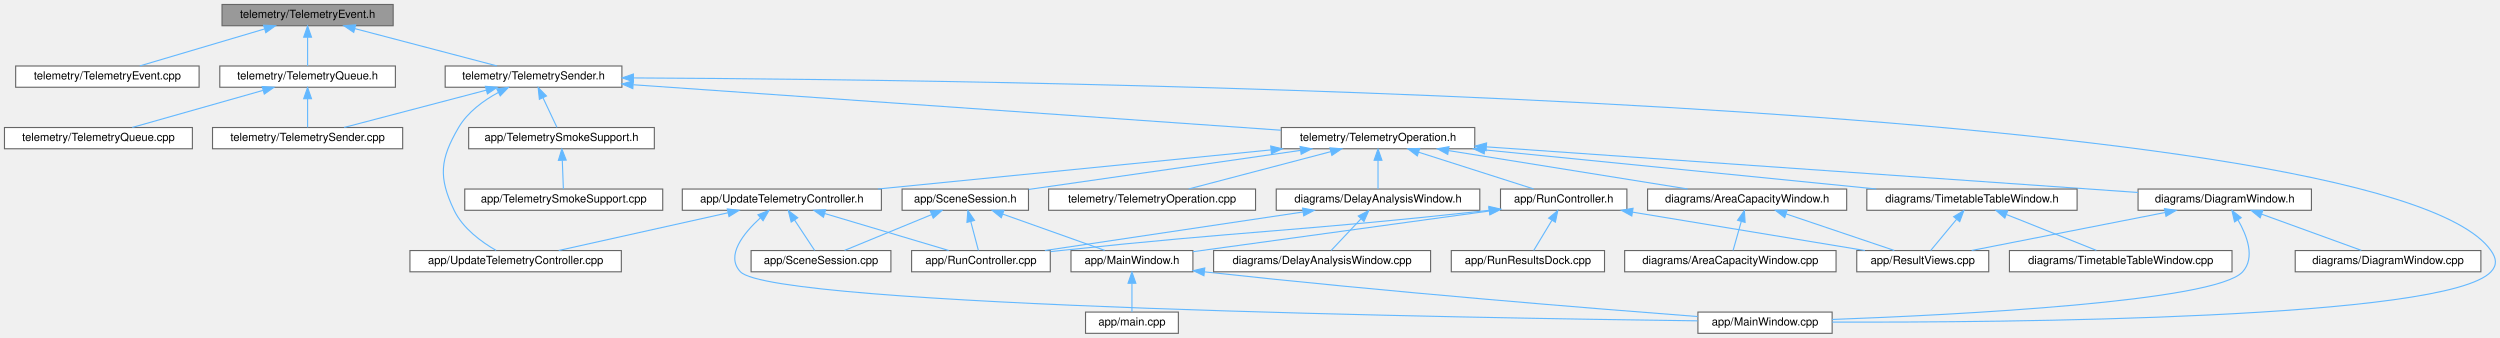
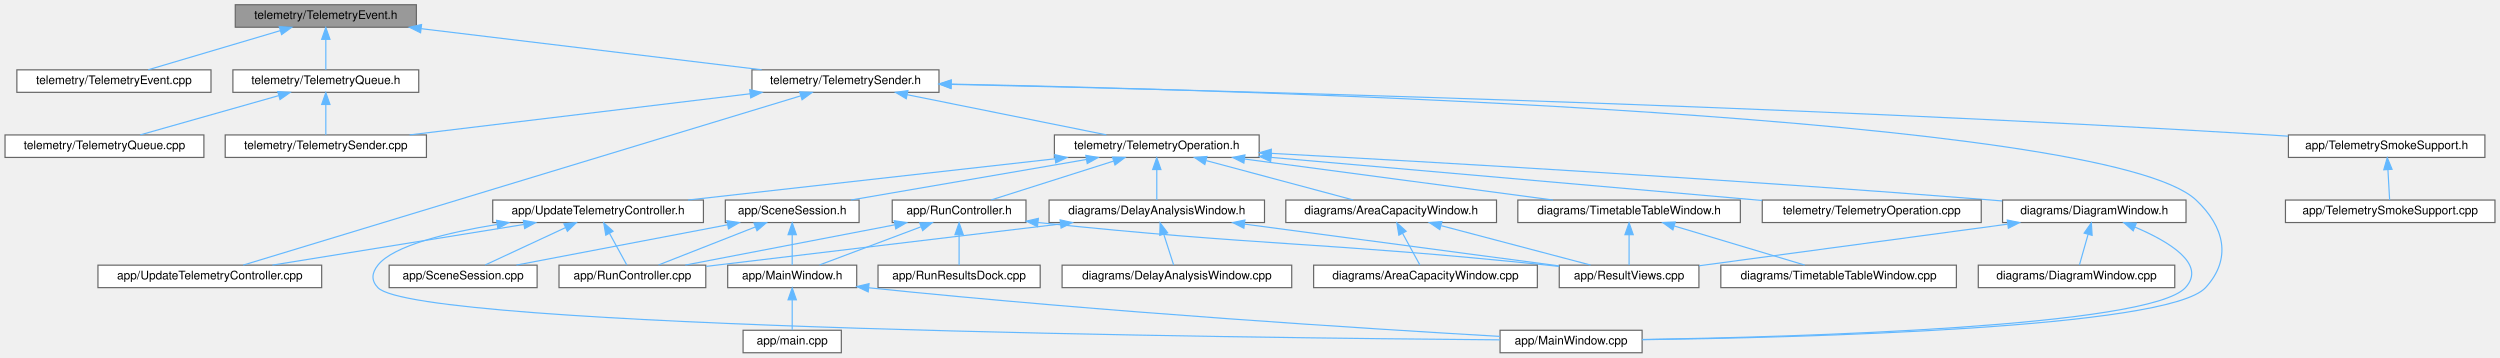
- <svg xmlns="http://www.w3.org/2000/svg" xmlns:xlink="http://www.w3.org/1999/xlink" width="2235pt" height="302pt" viewBox="0.00 0.00 2235.09 302.00">
+ <svg xmlns="http://www.w3.org/2000/svg" xmlns:xlink="http://www.w3.org/1999/xlink" width="2112pt" height="302pt" viewBox="0.00 0.00 2111.50 302.00">
  <g id="graph0" class="graph" transform="scale(1 1) rotate(0) translate(4 298)">
    <g id="Node000001" class="node">
      <g id="a_Node000001">
        <a xlink:title=" ">
          <polygon fill="#999999" stroke="#666666" points="347.5,-294 194.5,-294 194.5,-275 347.5,-275 347.5,-294" />
          <text text-anchor="middle" x="271" y="-282" font-family="Helvetica,sans-Serif" font-size="10.00">telemetry/TelemetryEvent.h</text>
        </a>
      </g>
    </g>
    <g id="Node000002" class="node">
      <g id="a_Node000002">
        <a xlink:href="_telemetry_event_8cpp.html" target="_top" xlink:title=" ">
          <polygon fill="white" stroke="#666666" points="174,-239 10,-239 10,-220 174,-220 174,-239" />
          <text text-anchor="middle" x="92" y="-227" font-family="Helvetica,sans-Serif" font-size="10.00">telemetry/TelemetryEvent.cpp</text>
        </a>
      </g>
    </g>
    <g id="edge1_Node000001_Node000002" class="edge">
      <g id="a_edge1_Node000001_Node000002">
        <a xlink:title=" ">
          <path fill="none" stroke="#63b8ff" d="M232.35,-272.06C198.89,-262.15 151.25,-248.04 120.98,-239.08" />
          <polygon fill="#63b8ff" stroke="#63b8ff" points="231.66,-275.5 242.24,-274.98 233.65,-268.79 231.66,-275.5" />
        </a>
      </g>
    </g>
    <g id="Node000003" class="node">
      <g id="a_Node000003">
        <a xlink:href="_telemetry_queue_8h.html" target="_top" xlink:title=" ">
          <polygon fill="white" stroke="#666666" points="349.5,-239 192.5,-239 192.5,-220 349.5,-220 349.5,-239" />
          <text text-anchor="middle" x="271" y="-227" font-family="Helvetica,sans-Serif" font-size="10.00">telemetry/TelemetryQueue.h</text>
        </a>
      </g>
    </g>
    <g id="edge2_Node000001_Node000003" class="edge">
      <g id="a_edge2_Node000001_Node000003">
        <a xlink:title=" ">
          <path fill="none" stroke="#63b8ff" d="M271,-264.66C271,-255.93 271,-245.99 271,-239.09" />
          <polygon fill="#63b8ff" stroke="#63b8ff" points="267.5,-264.75 271,-274.75 274.5,-264.75 267.5,-264.75" />
        </a>
      </g>
    </g>
    <g id="Node000006" class="node">
      <g id="a_Node000006">
        <a xlink:href="_telemetry_sender_8h.html" target="_top" xlink:title=" ">
-           <polygon fill="white" stroke="#666666" points="552,-239 394,-239 394,-220 552,-220 552,-239" />
-           <text text-anchor="middle" x="473" y="-227" font-family="Helvetica,sans-Serif" font-size="10.00">telemetry/TelemetrySender.h</text>
+           <polygon fill="white" stroke="#666666" points="789,-239 631,-239 631,-220 789,-220 789,-239" />
+           <text text-anchor="middle" x="710" y="-227" font-family="Helvetica,sans-Serif" font-size="10.00">telemetry/TelemetrySender.h</text>
        </a>
      </g>
    </g>
    <g id="edge5_Node000001_Node000006" class="edge">
      <g id="a_edge5_Node000001_Node000006">
        <a xlink:title=" ">
-           <path fill="none" stroke="#63b8ff" d="M313.16,-272.44C350.98,-262.52 405.69,-248.16 440.29,-239.08" />
-           <polygon fill="#63b8ff" stroke="#63b8ff" points="312.24,-269.06 303.45,-274.98 314.02,-275.83 312.24,-269.06" />
+           <path fill="none" stroke="#63b8ff" d="M351.6,-273.77C433.99,-263.82 560.68,-248.53 639.28,-239.04" />
+           <polygon fill="#63b8ff" stroke="#63b8ff" points="351.04,-270.31 341.53,-274.98 351.88,-277.26 351.04,-270.31" />
        </a>
      </g>
    </g>
    <g id="Node000004" class="node">
      <g id="a_Node000004">
        <a xlink:href="_telemetry_queue_8cpp.html" target="_top" xlink:title=" ">
          <polygon fill="white" stroke="#666666" points="168,-184 0,-184 0,-165 168,-165 168,-184" />
          <text text-anchor="middle" x="84" y="-172" font-family="Helvetica,sans-Serif" font-size="10.00">telemetry/TelemetryQueue.cpp</text>
        </a>
      </g>
    </g>
    <g id="edge3_Node000003_Node000004" class="edge">
      <g id="a_edge3_Node000003_Node000004">
        <a xlink:title=" ">
          <path fill="none" stroke="#63b8ff" d="M231.07,-217.18C196.1,-207.27 146.04,-193.08 114.28,-184.08" />
          <polygon fill="#63b8ff" stroke="#63b8ff" points="230.38,-220.63 240.96,-219.98 232.29,-213.89 230.38,-220.63" />
        </a>
      </g>
    </g>
    <g id="Node000005" class="node">
      <g id="a_Node000005">
        <a xlink:href="_telemetry_sender_8cpp.html" target="_top" xlink:title=" ">
          <polygon fill="white" stroke="#666666" points="356,-184 186,-184 186,-165 356,-165 356,-184" />
          <text text-anchor="middle" x="271" y="-172" font-family="Helvetica,sans-Serif" font-size="10.00">telemetry/TelemetrySender.cpp</text>
        </a>
      </g>
    </g>
    <g id="edge4_Node000003_Node000005" class="edge">
      <g id="a_edge4_Node000003_Node000005">
        <a xlink:title=" ">
          <path fill="none" stroke="#63b8ff" d="M271,-209.66C271,-200.93 271,-190.99 271,-184.09" />
          <polygon fill="#63b8ff" stroke="#63b8ff" points="267.5,-209.75 271,-219.75 274.5,-209.75 267.5,-209.75" />
        </a>
      </g>
    </g>
-     <g id="edge41_Node000006_Node000005" class="edge">
-       <g id="a_edge41_Node000006_Node000005">
-         <a xlink:title=" ">
-           <path fill="none" stroke="#63b8ff" d="M430.84,-217.44C393.02,-207.52 338.31,-193.16 303.71,-184.08" />
-           <polygon fill="#63b8ff" stroke="#63b8ff" points="429.98,-220.83 440.55,-219.98 431.76,-214.06 429.98,-220.83" />
+     <g id="edge42_Node000006_Node000005" class="edge">
+       <g id="a_edge42_Node000006_Node000005">
+         <a xlink:title=" ">
+           <path fill="none" stroke="#63b8ff" d="M629.4,-218.77C547.01,-208.82 420.32,-193.53 341.72,-184.04" />
+           <polygon fill="#63b8ff" stroke="#63b8ff" points="629.12,-222.26 639.47,-219.98 629.96,-215.31 629.12,-222.26" />
        </a>
      </g>
    </g>
    <g id="Node000007" class="node">
      <g id="a_Node000007">
        <a xlink:href="_main_window_8cpp.html" target="_top" xlink:title=" ">
-           <polygon fill="white" stroke="#666666" points="1634,-19 1514,-19 1514,0 1634,0 1634,-19" />
-           <text text-anchor="middle" x="1574" y="-7" font-family="Helvetica,sans-Serif" font-size="10.00">app/MainWindow.cpp</text>
+           <polygon fill="white" stroke="#666666" points="1383,-19 1263,-19 1263,0 1383,0 1383,-19" />
+           <text text-anchor="middle" x="1323" y="-7" font-family="Helvetica,sans-Serif" font-size="10.00">app/MainWindow.cpp</text>
        </a>
      </g>
    </g>
    <g id="edge6_Node000006_Node000007" class="edge">
      <g id="a_edge6_Node000006_Node000007">
        <a xlink:title=" ">
-           <path fill="none" stroke="#63b8ff" d="M562.42,-228.34C905.99,-226.72 2126.9,-211.29 2223,-74 2227.84,-67.08 2228.76,-61.17 2223,-55 2183.3,-12.49 1787.25,-9.58 1634.06,-10.06" />
-           <polygon fill="#63b8ff" stroke="#63b8ff" points="562.25,-224.84 552.27,-228.39 562.28,-231.84 562.25,-224.84" />
+           <path fill="none" stroke="#63b8ff" d="M799.61,-226.96C1055.33,-221.73 1775.06,-200.7 1851,-129 1875.05,-106.29 1881.4,-79.34 1859,-55 1827.3,-20.56 1516.47,-12.77 1383.18,-11.01" />
+           <polygon fill="#63b8ff" stroke="#63b8ff" points="799.17,-223.47 789.24,-227.17 799.31,-230.47 799.17,-223.47" />
        </a>
      </g>
    </g>
    <g id="Node000008" class="node">
      <g id="a_Node000008">
        <a xlink:href="_telemetry_smoke_support_8h.html" target="_top" xlink:title=" ">
-           <polygon fill="white" stroke="#666666" points="581,-184 415,-184 415,-165 581,-165 581,-184" />
-           <text text-anchor="middle" x="498" y="-172" font-family="Helvetica,sans-Serif" font-size="10.00">app/TelemetrySmokeSupport.h</text>
+           <polygon fill="white" stroke="#666666" points="2095,-184 1929,-184 1929,-165 2095,-165 2095,-184" />
+           <text text-anchor="middle" x="2012" y="-172" font-family="Helvetica,sans-Serif" font-size="10.00">app/TelemetrySmokeSupport.h</text>
        </a>
      </g>
    </g>
    <g id="edge7_Node000006_Node000008" class="edge">
      <g id="a_edge7_Node000006_Node000008">
        <a xlink:title=" ">
-           <path fill="none" stroke="#63b8ff" d="M481.48,-210.53C485.69,-201.6 490.59,-191.22 493.95,-184.09" />
-           <polygon fill="#63b8ff" stroke="#63b8ff" points="478.23,-209.21 477.13,-219.75 484.56,-212.2 478.23,-209.21" />
+           <path fill="none" stroke="#63b8ff" d="M799.39,-226.68C999.18,-222.29 1497.03,-209.54 1913,-184 1918.17,-183.68 1923.48,-183.32 1928.84,-182.94" />
+           <polygon fill="#63b8ff" stroke="#63b8ff" points="799.16,-223.19 789.24,-226.9 799.32,-230.18 799.16,-223.19" />
        </a>
      </g>
    </g>
    <g id="Node000010" class="node">
      <g id="a_Node000010">
        <a xlink:href="_update_telemetry_controller_8cpp.html" target="_top" xlink:title=" ">
-           <polygon fill="white" stroke="#666666" points="551.5,-74 362.5,-74 362.5,-55 551.5,-55 551.5,-74" />
-           <text text-anchor="middle" x="457" y="-62" font-family="Helvetica,sans-Serif" font-size="10.00">app/UpdateTelemetryController.cpp</text>
+           <polygon fill="white" stroke="#666666" points="267.5,-74 78.5,-74 78.5,-55 267.5,-55 267.5,-74" />
+           <text text-anchor="middle" x="173" y="-62" font-family="Helvetica,sans-Serif" font-size="10.00">app/UpdateTelemetryController.cpp</text>
        </a>
      </g>
    </g>
    <g id="edge9_Node000006_Node000010" class="edge">
      <g id="a_edge9_Node000006_Node000010">
        <a xlink:title=" ">
-           <path fill="none" stroke="#63b8ff" d="M441.63,-215.41C428.33,-208.18 414.07,-197.81 406,-184 389.39,-155.56 387.81,-139.73 402,-110 409.72,-93.82 426.53,-81.62 439.54,-74.12" />
-           <polygon fill="#63b8ff" stroke="#63b8ff" points="440.09,-218.55 450.6,-219.92 443.24,-212.3 440.09,-218.55" />
+           <path fill="none" stroke="#63b8ff" d="M672.31,-217.06C570.38,-186.12 290.92,-101.29 201.16,-74.05" />
+           <polygon fill="#63b8ff" stroke="#63b8ff" points="671.3,-220.41 681.88,-219.97 673.33,-213.71 671.3,-220.41" />
        </a>
      </g>
    </g>
    <g id="Node000011" class="node">
      <g id="a_Node000011">
        <a xlink:href="_telemetry_operation_8h.html" target="_top" xlink:title=" ">
-           <polygon fill="white" stroke="#666666" points="1314.5,-184 1141.5,-184 1141.5,-165 1314.5,-165 1314.5,-184" />
-           <text text-anchor="middle" x="1228" y="-172" font-family="Helvetica,sans-Serif" font-size="10.00">telemetry/TelemetryOperation.h</text>
+           <polygon fill="white" stroke="#666666" points="1059.5,-184 886.5,-184 886.5,-165 1059.5,-165 1059.5,-184" />
+           <text text-anchor="middle" x="973" y="-172" font-family="Helvetica,sans-Serif" font-size="10.00">telemetry/TelemetryOperation.h</text>
        </a>
      </g>
    </g>
    <g id="edge10_Node000006_Node000011" class="edge">
      <g id="a_edge10_Node000006_Node000011">
        <a xlink:title=" ">
-           <path fill="none" stroke="#63b8ff" d="M562.29,-222.23C708.41,-211.97 996.77,-191.73 1141.23,-181.59" />
-           <polygon fill="#63b8ff" stroke="#63b8ff" points="561.75,-218.76 552.02,-222.95 562.24,-225.74 561.75,-218.76" />
+           <path fill="none" stroke="#63b8ff" d="M762.09,-218C811.39,-208.07 884.5,-193.33 930.41,-184.08" />
+           <polygon fill="#63b8ff" stroke="#63b8ff" points="761.37,-214.58 752.26,-219.98 762.75,-221.44 761.37,-214.58" />
        </a>
      </g>
    </g>
    <g id="Node000009" class="node">
      <g id="a_Node000009">
        <a xlink:href="_telemetry_smoke_support_8cpp.html" target="_top" xlink:title=" ">
-           <polygon fill="white" stroke="#666666" points="588.5,-129 411.5,-129 411.5,-110 588.5,-110 588.5,-129" />
-           <text text-anchor="middle" x="500" y="-117" font-family="Helvetica,sans-Serif" font-size="10.00">app/TelemetrySmokeSupport.cpp</text>
+           <polygon fill="white" stroke="#666666" points="2103.5,-129 1926.5,-129 1926.5,-110 2103.5,-110 2103.5,-129" />
+           <text text-anchor="middle" x="2015" y="-117" font-family="Helvetica,sans-Serif" font-size="10.00">app/TelemetrySmokeSupport.cpp</text>
        </a>
      </g>
    </g>
    <g id="edge8_Node000008_Node000009" class="edge">
      <g id="a_edge8_Node000008_Node000009">
        <a xlink:title=" ">
-           <path fill="none" stroke="#63b8ff" d="M498.71,-154.66C499.04,-145.93 499.42,-135.99 499.68,-129.09" />
-           <polygon fill="#63b8ff" stroke="#63b8ff" points="495.21,-154.62 498.33,-164.75 502.2,-154.89 495.21,-154.62" />
+           <path fill="none" stroke="#63b8ff" d="M2013.07,-154.66C2013.56,-145.93 2014.12,-135.99 2014.51,-129.09" />
+           <polygon fill="#63b8ff" stroke="#63b8ff" points="2009.57,-154.57 2012.5,-164.75 2016.56,-154.96 2009.57,-154.57" />
        </a>
      </g>
    </g>
    <g id="Node000012" class="node">
      <g id="a_Node000012">
        <a xlink:href="_run_controller_8h.html" target="_top" xlink:title=" ">
-           <polygon fill="white" stroke="#666666" points="1450.5,-129 1337.5,-129 1337.5,-110 1450.5,-110 1450.5,-129" />
-           <text text-anchor="middle" x="1394" y="-117" font-family="Helvetica,sans-Serif" font-size="10.00">app/RunController.h</text>
+           <polygon fill="white" stroke="#666666" points="862.5,-129 749.5,-129 749.5,-110 862.5,-110 862.5,-129" />
+           <text text-anchor="middle" x="806" y="-117" font-family="Helvetica,sans-Serif" font-size="10.00">app/RunController.h</text>
        </a>
      </g>
    </g>
    <g id="edge11_Node000011_Node000012" class="edge">
      <g id="a_edge11_Node000011_Node000012">
        <a xlink:title=" ">
-           <path fill="none" stroke="#63b8ff" d="M1264.25,-161.93C1295.25,-152.03 1339.17,-138.01 1367.12,-129.08" />
-           <polygon fill="#63b8ff" stroke="#63b8ff" points="1263.13,-158.61 1254.67,-164.98 1265.26,-165.28 1263.13,-158.61" />
+           <path fill="none" stroke="#63b8ff" d="M936.54,-161.93C905.34,-152.03 861.16,-138.01 833.04,-129.08" />
+           <polygon fill="#63b8ff" stroke="#63b8ff" points="935.58,-165.3 946.17,-164.98 937.7,-158.62 935.58,-165.3" />
        </a>
      </g>
    </g>
    <g id="Node000018" class="node">
      <g id="a_Node000018">
        <a xlink:href="_scene_session_8h.html" target="_top" xlink:title=" ">
-           <polygon fill="white" stroke="#666666" points="915.5,-129 802.5,-129 802.5,-110 915.5,-110 915.5,-129" />
-           <text text-anchor="middle" x="859" y="-117" font-family="Helvetica,sans-Serif" font-size="10.00">app/SceneSession.h</text>
+           <polygon fill="white" stroke="#666666" points="721.5,-129 608.5,-129 608.5,-110 721.5,-110 721.5,-129" />
+           <text text-anchor="middle" x="665" y="-117" font-family="Helvetica,sans-Serif" font-size="10.00">app/SceneSession.h</text>
        </a>
      </g>
    </g>
    <g id="edge18_Node000011_Node000018" class="edge">
      <g id="a_edge18_Node000011_Node000018">
        <a xlink:title=" ">
-           <path fill="none" stroke="#63b8ff" d="M1158.63,-163.54C1088.38,-153.45 981.04,-138.03 915.72,-128.65" />
-           <polygon fill="#63b8ff" stroke="#63b8ff" points="1158.32,-167.03 1168.71,-164.98 1159.31,-160.1 1158.32,-167.03" />
+           <path fill="none" stroke="#63b8ff" d="M913.42,-163.25C855.59,-153.3 768.81,-138.36 714.62,-129.04" />
+           <polygon fill="#63b8ff" stroke="#63b8ff" points="913.07,-166.74 923.51,-164.98 914.25,-159.84 913.07,-166.74" />
        </a>
      </g>
    </g>
    <g id="Node000020" class="node">
      <g id="a_Node000020">
        <a xlink:href="_update_telemetry_controller_8h.html" target="_top" xlink:title=" ">
-           <polygon fill="white" stroke="#666666" points="784,-129 606,-129 606,-110 784,-110 784,-129" />
-           <text text-anchor="middle" x="695" y="-117" font-family="Helvetica,sans-Serif" font-size="10.00">app/UpdateTelemetryController.h</text>
+           <polygon fill="white" stroke="#666666" points="590,-129 412,-129 412,-110 590,-110 590,-129" />
+           <text text-anchor="middle" x="501" y="-117" font-family="Helvetica,sans-Serif" font-size="10.00">app/UpdateTelemetryController.h</text>
        </a>
      </g>
    </g>
    <g id="edge22_Node000011_Node000020" class="edge">
      <g id="a_edge22_Node000011_Node000020">
        <a xlink:title=" ">
-           <path fill="none" stroke="#63b8ff" d="M1132.27,-163.98C1032.31,-154.04 876.98,-138.6 780.86,-129.04" />
-           <polygon fill="#63b8ff" stroke="#63b8ff" points="1132.07,-167.48 1142.36,-164.98 1132.76,-160.51 1132.07,-167.48" />
+           <path fill="none" stroke="#63b8ff" d="M887.15,-163.86C798.59,-153.92 661.81,-138.56 577.04,-129.04" />
+           <polygon fill="#63b8ff" stroke="#63b8ff" points="886.84,-167.35 897.17,-164.98 887.62,-160.39 886.84,-167.35" />
        </a>
      </g>
    </g>
    <g id="Node000021" class="node">
      <g id="a_Node000021">
        <a xlink:href="_area_capacity_window_8h.html" target="_top" xlink:title=" ">
-           <polygon fill="white" stroke="#666666" points="1647,-129 1469,-129 1469,-110 1647,-110 1647,-129" />
-           <text text-anchor="middle" x="1558" y="-117" font-family="Helvetica,sans-Serif" font-size="10.00">diagrams/AreaCapacityWindow.h</text>
+           <polygon fill="white" stroke="#666666" points="1260,-129 1082,-129 1082,-110 1260,-110 1260,-129" />
+           <text text-anchor="middle" x="1171" y="-117" font-family="Helvetica,sans-Serif" font-size="10.00">diagrams/AreaCapacityWindow.h</text>
        </a>
      </g>
    </g>
    <g id="edge27_Node000011_Node000021" class="edge">
      <g id="a_edge27_Node000011_Node000021">
        <a xlink:title=" ">
-           <path fill="none" stroke="#63b8ff" d="M1291.06,-163.37C1353.03,-153.42 1446.53,-138.4 1504.84,-129.04" />
-           <polygon fill="#63b8ff" stroke="#63b8ff" points="1290.34,-159.94 1281.02,-164.98 1291.45,-166.85 1290.34,-159.94" />
+           <path fill="none" stroke="#63b8ff" d="M1014.8,-162.31C1051.85,-152.39 1105.17,-138.12 1138.94,-129.08" />
+           <polygon fill="#63b8ff" stroke="#63b8ff" points="1013.57,-159.02 1004.81,-164.98 1015.38,-165.78 1013.57,-159.02" />
        </a>
      </g>
    </g>
    <g id="Node000023" class="node">
      <g id="a_Node000023">
        <a xlink:href="_delay_analysis_window_8h.html" target="_top" xlink:title=" ">
-           <polygon fill="white" stroke="#666666" points="1319,-129 1137,-129 1137,-110 1319,-110 1319,-129" />
-           <text text-anchor="middle" x="1228" y="-117" font-family="Helvetica,sans-Serif" font-size="10.00">diagrams/DelayAnalysisWindow.h</text>
+           <polygon fill="white" stroke="#666666" points="1064,-129 882,-129 882,-110 1064,-110 1064,-129" />
+           <text text-anchor="middle" x="973" y="-117" font-family="Helvetica,sans-Serif" font-size="10.00">diagrams/DelayAnalysisWindow.h</text>
        </a>
      </g>
    </g>
    <g id="edge30_Node000011_Node000023" class="edge">
      <g id="a_edge30_Node000011_Node000023">
        <a xlink:title=" ">
-           <path fill="none" stroke="#63b8ff" d="M1228,-154.66C1228,-145.93 1228,-135.99 1228,-129.09" />
-           <polygon fill="#63b8ff" stroke="#63b8ff" points="1224.5,-154.75 1228,-164.75 1231.5,-154.75 1224.5,-154.75" />
+           <path fill="none" stroke="#63b8ff" d="M973,-154.66C973,-145.93 973,-135.99 973,-129.09" />
+           <polygon fill="#63b8ff" stroke="#63b8ff" points="969.5,-154.75 973,-164.75 976.5,-154.75 969.5,-154.75" />
        </a>
      </g>
    </g>
    <g id="Node000025" class="node">
      <g id="a_Node000025">
        <a xlink:href="_diagram_window_8h.html" target="_top" xlink:title=" ">
-           <polygon fill="white" stroke="#666666" points="2062.5,-129 1907.5,-129 1907.5,-110 2062.5,-110 2062.5,-129" />
-           <text text-anchor="middle" x="1985" y="-117" font-family="Helvetica,sans-Serif" font-size="10.00">diagrams/DiagramWindow.h</text>
-         </a>
-       </g>
-     </g>
-     <g id="edge33_Node000011_Node000025" class="edge">
-       <g id="a_edge33_Node000011_Node000025">
-         <a xlink:title=" ">
-           <path fill="none" stroke="#63b8ff" d="M1325.09,-166.7C1477.14,-156.06 1768.38,-135.67 1907.42,-125.93" />
-           <polygon fill="#63b8ff" stroke="#63b8ff" points="1324.57,-163.23 1314.84,-167.42 1325.06,-170.21 1324.57,-163.23" />
+           <polygon fill="white" stroke="#666666" points="1842.5,-129 1687.5,-129 1687.5,-110 1842.5,-110 1842.5,-129" />
+           <text text-anchor="middle" x="1765" y="-117" font-family="Helvetica,sans-Serif" font-size="10.00">diagrams/DiagramWindow.h</text>
+         </a>
+       </g>
+     </g>
+     <g id="edge34_Node000011_Node000025" class="edge">
+       <g id="a_edge34_Node000011_Node000025">
+         <a xlink:title=" ">
+           <path fill="none" stroke="#63b8ff" d="M1070.01,-168.43C1206,-161.09 1461.01,-146.44 1678,-129 1681.03,-128.76 1684.11,-128.5 1687.22,-128.23" />
+           <polygon fill="#63b8ff" stroke="#63b8ff" points="1069.42,-164.96 1059.62,-168.99 1069.8,-171.95 1069.42,-164.96" />
        </a>
      </g>
    </g>
    <g id="Node000027" class="node">
      <g id="a_Node000027">
        <a xlink:href="_timetable_table_window_8h.html" target="_top" xlink:title=" ">
-           <polygon fill="white" stroke="#666666" points="1853,-129 1665,-129 1665,-110 1853,-110 1853,-129" />
-           <text text-anchor="middle" x="1759" y="-117" font-family="Helvetica,sans-Serif" font-size="10.00">diagrams/TimetableTableWindow.h</text>
-         </a>
-       </g>
-     </g>
-     <g id="edge37_Node000011_Node000027" class="edge">
-       <g id="a_edge37_Node000011_Node000027">
-         <a xlink:title=" ">
-           <path fill="none" stroke="#63b8ff" d="M1323.37,-163.98C1422.96,-154.04 1577.71,-138.6 1673.46,-129.04" />
-           <polygon fill="#63b8ff" stroke="#63b8ff" points="1322.92,-160.51 1313.31,-164.98 1323.61,-167.47 1322.92,-160.51" />
+           <polygon fill="white" stroke="#666666" points="1466,-129 1278,-129 1278,-110 1466,-110 1466,-129" />
+           <text text-anchor="middle" x="1372" y="-117" font-family="Helvetica,sans-Serif" font-size="10.00">diagrams/TimetableTableWindow.h</text>
+         </a>
+       </g>
+     </g>
+     <g id="edge38_Node000011_Node000027" class="edge">
+       <g id="a_edge38_Node000011_Node000027">
+         <a xlink:title=" ">
+           <path fill="none" stroke="#63b8ff" d="M1047.4,-163.62C1122.31,-153.67 1236.65,-138.48 1307.72,-129.04" />
+           <polygon fill="#63b8ff" stroke="#63b8ff" points="1046.56,-160.2 1037.11,-164.98 1047.48,-167.14 1046.56,-160.2" />
        </a>
      </g>
    </g>
    <g id="Node000029" class="node">
      <g id="a_Node000029">
        <a xlink:href="_telemetry_operation_8cpp.html" target="_top" xlink:title=" ">
-           <polygon fill="white" stroke="#666666" points="1118.5,-129 933.5,-129 933.5,-110 1118.5,-110 1118.5,-129" />
-           <text text-anchor="middle" x="1026" y="-117" font-family="Helvetica,sans-Serif" font-size="10.00">telemetry/TelemetryOperation.cpp</text>
-         </a>
-       </g>
-     </g>
-     <g id="edge40_Node000011_Node000029" class="edge">
-       <g id="a_edge40_Node000011_Node000029">
-         <a xlink:title=" ">
-           <path fill="none" stroke="#63b8ff" d="M1185.84,-162.44C1148.02,-152.52 1093.31,-138.16 1058.71,-129.08" />
-           <polygon fill="#63b8ff" stroke="#63b8ff" points="1184.98,-165.83 1195.55,-164.98 1186.76,-159.06 1184.98,-165.83" />
+           <polygon fill="white" stroke="#666666" points="1669.5,-129 1484.5,-129 1484.5,-110 1669.5,-110 1669.5,-129" />
+           <text text-anchor="middle" x="1577" y="-117" font-family="Helvetica,sans-Serif" font-size="10.00">telemetry/TelemetryOperation.cpp</text>
+         </a>
+       </g>
+     </g>
+     <g id="edge41_Node000011_Node000029" class="edge">
+       <g id="a_edge41_Node000011_Node000029">
+         <a xlink:title=" ">
+           <path fill="none" stroke="#63b8ff" d="M1069.66,-165.02C1183.76,-155.01 1372.14,-138.48 1484.43,-128.62" />
+           <polygon fill="#63b8ff" stroke="#63b8ff" points="1069.19,-161.55 1059.54,-165.91 1069.81,-168.52 1069.19,-161.55" />
        </a>
      </g>
    </g>
    <g id="Node000013" class="node">
      <g id="a_Node000013">
        <a xlink:href="_main_window_8h.html" target="_top" xlink:title=" ">
-           <polygon fill="white" stroke="#666666" points="1062.5,-74 953.5,-74 953.5,-55 1062.5,-55 1062.5,-74" />
-           <text text-anchor="middle" x="1008" y="-62" font-family="Helvetica,sans-Serif" font-size="10.00">app/MainWindow.h</text>
+           <polygon fill="white" stroke="#666666" points="719.5,-74 610.5,-74 610.5,-55 719.5,-55 719.5,-74" />
+           <text text-anchor="middle" x="665" y="-62" font-family="Helvetica,sans-Serif" font-size="10.00">app/MainWindow.h</text>
        </a>
      </g>
    </g>
    <g id="edge12_Node000012_Node000013" class="edge">
      <g id="a_edge12_Node000012_Node000013">
        <a xlink:title=" ">
-           <path fill="none" stroke="#63b8ff" d="M1327.19,-109.33C1252.23,-99.03 1132.03,-82.53 1062.51,-72.98" />
-           <polygon fill="#63b8ff" stroke="#63b8ff" points="1327.08,-112.84 1337.46,-110.74 1328.03,-105.91 1327.08,-112.84" />
+           <path fill="none" stroke="#63b8ff" d="M773.86,-106.42C747.71,-96.59 711.41,-82.95 688.07,-74.17" />
+           <polygon fill="#63b8ff" stroke="#63b8ff" points="772.75,-109.74 783.35,-109.98 775.22,-103.19 772.75,-109.74" />
        </a>
      </g>
    </g>
    <g id="Node000015" class="node">
      <g id="a_Node000015">
        <a xlink:href="_result_views_8cpp.html" target="_top" xlink:title=" ">
-           <polygon fill="white" stroke="#666666" points="1774,-74 1656,-74 1656,-55 1774,-55 1774,-74" />
-           <text text-anchor="middle" x="1715" y="-62" font-family="Helvetica,sans-Serif" font-size="10.00">app/ResultViews.cpp</text>
+           <polygon fill="white" stroke="#666666" points="1431,-74 1313,-74 1313,-55 1431,-55 1431,-74" />
+           <text text-anchor="middle" x="1372" y="-62" font-family="Helvetica,sans-Serif" font-size="10.00">app/ResultViews.cpp</text>
        </a>
      </g>
    </g>
    <g id="edge15_Node000012_Node000015" class="edge">
      <g id="a_edge15_Node000012_Node000015">
        <a xlink:title=" ">
-           <path fill="none" stroke="#63b8ff" d="M1455.72,-108.31C1516,-98.36 1606.69,-83.38 1663.29,-74.04" />
-           <polygon fill="#63b8ff" stroke="#63b8ff" points="1454.87,-104.9 1445.57,-109.98 1456.01,-111.81 1454.87,-104.9" />
+           <path fill="none" stroke="#63b8ff" d="M872.68,-110.03C872.79,-110.02 872.89,-110.01 873,-110 1063.73,-89.93 1112.24,-93.73 1303,-74 1306.24,-73.66 1309.57,-73.31 1312.92,-72.93" />
+           <polygon fill="#63b8ff" stroke="#63b8ff" points="872.19,-106.57 862.64,-111.14 872.96,-113.52 872.19,-106.57" />
        </a>
      </g>
    </g>
    <g id="Node000016" class="node">
      <g id="a_Node000016">
        <a xlink:href="_run_controller_8cpp.html" target="_top" xlink:title=" ">
-           <polygon fill="white" stroke="#666666" points="935,-74 811,-74 811,-55 935,-55 935,-74" />
-           <text text-anchor="middle" x="873" y="-62" font-family="Helvetica,sans-Serif" font-size="10.00">app/RunController.cpp</text>
+           <polygon fill="white" stroke="#666666" points="592,-74 468,-74 468,-55 592,-55 592,-74" />
+           <text text-anchor="middle" x="530" y="-62" font-family="Helvetica,sans-Serif" font-size="10.00">app/RunController.cpp</text>
        </a>
      </g>
    </g>
    <g id="edge16_Node000012_Node000016" class="edge">
      <g id="a_edge16_Node000012_Node000016">
        <a xlink:title=" ">
-           <path fill="none" stroke="#63b8ff" d="M1327.36,-109.97C1155.94,-91.09 1111.2,-91.84 944,-74 941.16,-73.7 938.26,-73.38 935.33,-73.05" />
-           <polygon fill="#63b8ff" stroke="#63b8ff" points="1327.17,-113.47 1337.49,-111.09 1327.94,-106.51 1327.17,-113.47" />
+           <path fill="none" stroke="#63b8ff" d="M751.66,-108.07C699.92,-98.13 622.97,-83.35 574.69,-74.08" />
+           <polygon fill="#63b8ff" stroke="#63b8ff" points="751.18,-111.54 761.66,-109.98 752.5,-104.66 751.18,-111.54" />
        </a>
      </g>
    </g>
    <g id="Node000017" class="node">
      <g id="a_Node000017">
        <a xlink:href="_run_results_dock_8cpp.html" target="_top" xlink:title=" ">
-           <polygon fill="white" stroke="#666666" points="1430.5,-74 1293.5,-74 1293.5,-55 1430.5,-55 1430.5,-74" />
-           <text text-anchor="middle" x="1362" y="-62" font-family="Helvetica,sans-Serif" font-size="10.00">app/RunResultsDock.cpp</text>
+           <polygon fill="white" stroke="#666666" points="874.5,-74 737.5,-74 737.5,-55 874.5,-55 874.5,-74" />
+           <text text-anchor="middle" x="806" y="-62" font-family="Helvetica,sans-Serif" font-size="10.00">app/RunResultsDock.cpp</text>
        </a>
      </g>
    </g>
    <g id="edge17_Node000012_Node000017" class="edge">
      <g id="a_edge17_Node000012_Node000017">
        <a xlink:title=" ">
-           <path fill="none" stroke="#63b8ff" d="M1383.5,-101.1C1378.03,-92.04 1371.58,-81.37 1367.19,-74.09" />
-           <polygon fill="#63b8ff" stroke="#63b8ff" points="1380.55,-103 1388.72,-109.75 1386.54,-99.38 1380.55,-103" />
+           <path fill="none" stroke="#63b8ff" d="M806,-99.66C806,-90.93 806,-80.99 806,-74.09" />
+           <polygon fill="#63b8ff" stroke="#63b8ff" points="802.5,-99.75 806,-109.75 809.5,-99.75 802.5,-99.75" />
        </a>
      </g>
    </g>
    <g id="edge13_Node000013_Node000007" class="edge">
      <g id="a_edge13_Node000013_Node000007">
        <a xlink:title=" ">
-           <path fill="none" stroke="#63b8ff" d="M1073.18,-54.92C1238.82,-36.77 1421.22,-22.07 1513.64,-15" />
-           <polygon fill="#63b8ff" stroke="#63b8ff" points="1072.35,-51.49 1062.79,-56.06 1073.12,-58.45 1072.35,-51.49" />
+           <path fill="none" stroke="#63b8ff" d="M729.78,-54.87C930.91,-34.07 1157.24,-19.89 1262.93,-13.81" />
+           <polygon fill="#63b8ff" stroke="#63b8ff" points="729.2,-51.41 719.61,-55.93 729.92,-58.37 729.2,-51.41" />
        </a>
      </g>
    </g>
    <g id="Node000014" class="node">
      <g id="a_Node000014">
        <a xlink:href="main_8cpp.html" target="_top" xlink:title=" ">
-           <polygon fill="white" stroke="#666666" points="1049.5,-19 966.5,-19 966.5,0 1049.5,0 1049.5,-19" />
-           <text text-anchor="middle" x="1008" y="-7" font-family="Helvetica,sans-Serif" font-size="10.00">app/main.cpp</text>
+           <polygon fill="white" stroke="#666666" points="706.5,-19 623.5,-19 623.5,0 706.5,0 706.5,-19" />
+           <text text-anchor="middle" x="665" y="-7" font-family="Helvetica,sans-Serif" font-size="10.00">app/main.cpp</text>
        </a>
      </g>
    </g>
    <g id="edge14_Node000013_Node000014" class="edge">
      <g id="a_edge14_Node000013_Node000014">
        <a xlink:title=" ">
-           <path fill="none" stroke="#63b8ff" d="M1008,-44.66C1008,-35.93 1008,-25.99 1008,-19.09" />
-           <polygon fill="#63b8ff" stroke="#63b8ff" points="1004.5,-44.75 1008,-54.75 1011.5,-44.75 1004.5,-44.75" />
+           <path fill="none" stroke="#63b8ff" d="M665,-44.66C665,-35.93 665,-25.99 665,-19.09" />
+           <polygon fill="#63b8ff" stroke="#63b8ff" points="661.5,-44.75 665,-54.75 668.5,-44.75 661.5,-44.75" />
        </a>
      </g>
    </g>
    <g id="edge19_Node000018_Node000013" class="edge">
      <g id="a_edge19_Node000018_Node000013">
        <a xlink:title=" ">
-           <path fill="none" stroke="#63b8ff" d="M892.59,-106.55C920.26,-96.71 958.84,-82.98 983.62,-74.17" />
-           <polygon fill="#63b8ff" stroke="#63b8ff" points="891.19,-103.34 882.94,-109.98 893.53,-109.93 891.19,-103.34" />
+           <path fill="none" stroke="#63b8ff" d="M665,-99.66C665,-90.93 665,-80.99 665,-74.09" />
+           <polygon fill="#63b8ff" stroke="#63b8ff" points="661.5,-99.75 665,-109.75 668.5,-99.75 661.5,-99.75" />
        </a>
      </g>
    </g>
    <g id="edge20_Node000018_Node000016" class="edge">
      <g id="a_edge20_Node000018_Node000016">
        <a xlink:title=" ">
-           <path fill="none" stroke="#63b8ff" d="M863.9,-99.95C866.22,-91.15 868.89,-81.06 870.73,-74.09" />
-           <polygon fill="#63b8ff" stroke="#63b8ff" points="860.48,-99.19 861.31,-109.75 867.25,-100.97 860.48,-99.19" />
+           <path fill="none" stroke="#63b8ff" d="M633.9,-106.29C608.88,-96.47 574.34,-82.91 552.08,-74.17" />
+           <polygon fill="#63b8ff" stroke="#63b8ff" points="632.72,-109.59 643.31,-109.98 635.28,-103.07 632.72,-109.59" />
        </a>
      </g>
    </g>
    <g id="Node000019" class="node">
      <g id="a_Node000019">
        <a xlink:href="_scene_session_8cpp.html" target="_top" xlink:title=" ">
-           <polygon fill="white" stroke="#666666" points="792.5,-74 667.5,-74 667.5,-55 792.5,-55 792.5,-74" />
-           <text text-anchor="middle" x="730" y="-62" font-family="Helvetica,sans-Serif" font-size="10.00">app/SceneSession.cpp</text>
+           <polygon fill="white" stroke="#666666" points="449.5,-74 324.5,-74 324.5,-55 449.5,-55 449.5,-74" />
+           <text text-anchor="middle" x="387" y="-62" font-family="Helvetica,sans-Serif" font-size="10.00">app/SceneSession.cpp</text>
        </a>
      </g>
    </g>
    <g id="edge21_Node000018_Node000019" class="edge">
      <g id="a_edge21_Node000018_Node000019">
        <a xlink:title=" ">
-           <path fill="none" stroke="#63b8ff" d="M828.96,-106.16C805.08,-96.35 772.28,-82.87 751.1,-74.17" />
-           <polygon fill="#63b8ff" stroke="#63b8ff" points="827.69,-109.42 838.27,-109.98 830.35,-102.95 827.69,-109.42" />
+           <path fill="none" stroke="#63b8ff" d="M610.27,-108.07C558.15,-98.13 480.65,-83.35 432.02,-74.08" />
+           <polygon fill="#63b8ff" stroke="#63b8ff" points="609.86,-111.55 620.33,-109.98 611.17,-104.67 609.86,-111.55" />
        </a>
      </g>
    </g>
    <g id="edge23_Node000020_Node000007" class="edge">
      <g id="a_edge23_Node000020_Node000007">
        <a xlink:title=" ">
-           <path fill="none" stroke="#63b8ff" d="M675.89,-103.33C660.8,-89.57 644.36,-69.32 658,-55 687.53,-24 1314.27,-13.68 1513.66,-11.17" />
-           <polygon fill="#63b8ff" stroke="#63b8ff" points="673.63,-106 683.5,-109.86 678.19,-100.69 673.63,-106" />
+           <path fill="none" stroke="#63b8ff" d="M415.78,-108.42C373.17,-101.45 327.95,-90.41 315,-74 309.77,-67.37 309.16,-61.1 315,-55 347.89,-20.63 1050.9,-12.55 1262.97,-10.89" />
+           <polygon fill="#63b8ff" stroke="#63b8ff" points="415.25,-111.88 425.68,-109.98 416.34,-104.97 415.25,-111.88" />
        </a>
      </g>
    </g>
    <g id="edge26_Node000020_Node000010" class="edge">
      <g id="a_edge26_Node000020_Node000010">
        <a xlink:title=" ">
-           <path fill="none" stroke="#63b8ff" d="M646.74,-107.75C602.14,-97.82 536.74,-83.26 495.54,-74.08" />
-           <polygon fill="#63b8ff" stroke="#63b8ff" points="646.24,-111.23 656.76,-109.98 647.76,-104.39 646.24,-111.23" />
+           <path fill="none" stroke="#63b8ff" d="M438.32,-108.37C376.73,-98.42 283.79,-83.4 225.84,-74.04" />
+           <polygon fill="#63b8ff" stroke="#63b8ff" points="437.87,-111.84 448.3,-109.98 438.99,-104.93 437.87,-111.84" />
        </a>
      </g>
    </g>
    <g id="edge24_Node000020_Node000016" class="edge">
      <g id="a_edge24_Node000020_Node000016">
        <a xlink:title=" ">
-           <path fill="none" stroke="#63b8ff" d="M733.44,-107.06C766.7,-97.15 814.08,-83.04 844.18,-74.08" />
-           <polygon fill="#63b8ff" stroke="#63b8ff" points="732.18,-103.78 723.6,-109.98 734.18,-110.49 732.18,-103.78" />
+           <path fill="none" stroke="#63b8ff" d="M510.68,-100.82C515.6,-91.82 521.36,-81.29 525.3,-74.09" />
+           <polygon fill="#63b8ff" stroke="#63b8ff" points="507.52,-99.3 505.79,-109.75 513.66,-102.66 507.52,-99.3" />
        </a>
      </g>
    </g>
    <g id="edge25_Node000020_Node000019" class="edge">
      <g id="a_edge25_Node000020_Node000019">
        <a xlink:title=" ">
-           <path fill="none" stroke="#63b8ff" d="M706.3,-101.39C712.32,-92.27 719.47,-81.45 724.33,-74.09" />
-           <polygon fill="#63b8ff" stroke="#63b8ff" points="703.37,-99.47 700.78,-109.75 709.21,-103.33 703.37,-99.47" />
+           <path fill="none" stroke="#63b8ff" d="M473.61,-105.77C452.58,-95.99 424.11,-82.75 405.65,-74.17" />
+           <polygon fill="#63b8ff" stroke="#63b8ff" points="472.14,-108.94 482.68,-109.98 475.09,-102.6 472.14,-108.94" />
        </a>
      </g>
    </g>
    <g id="edge28_Node000021_Node000015" class="edge">
      <g id="a_edge28_Node000021_Node000015">
        <a xlink:title=" ">
-           <path fill="none" stroke="#63b8ff" d="M1593.05,-106.67C1622.32,-96.79 1663.37,-82.93 1689.58,-74.08" />
-           <polygon fill="#63b8ff" stroke="#63b8ff" points="1591.58,-103.47 1583.22,-109.98 1593.82,-110.1 1591.58,-103.47" />
+           <path fill="none" stroke="#63b8ff" d="M1213.43,-107.31C1251.04,-97.39 1305.17,-83.12 1339.45,-74.08" />
+           <polygon fill="#63b8ff" stroke="#63b8ff" points="1212.07,-104.05 1203.29,-109.98 1213.86,-110.82 1212.07,-104.05" />
        </a>
      </g>
    </g>
    <g id="Node000022" class="node">
      <g id="a_Node000022">
        <a xlink:href="_area_capacity_window_8cpp.html" target="_top" xlink:title=" ">
-           <polygon fill="white" stroke="#666666" points="1637.5,-74 1448.5,-74 1448.5,-55 1637.5,-55 1637.5,-74" />
-           <text text-anchor="middle" x="1543" y="-62" font-family="Helvetica,sans-Serif" font-size="10.00">diagrams/AreaCapacityWindow.cpp</text>
+           <polygon fill="white" stroke="#666666" points="1294.5,-74 1105.5,-74 1105.5,-55 1294.5,-55 1294.5,-74" />
+           <text text-anchor="middle" x="1200" y="-62" font-family="Helvetica,sans-Serif" font-size="10.00">diagrams/AreaCapacityWindow.cpp</text>
        </a>
      </g>
    </g>
    <g id="edge29_Node000021_Node000022" class="edge">
      <g id="a_edge29_Node000021_Node000022">
        <a xlink:title=" ">
-           <path fill="none" stroke="#63b8ff" d="M1552.75,-99.95C1550.26,-91.15 1547.4,-81.06 1545.43,-74.09" />
-           <polygon fill="#63b8ff" stroke="#63b8ff" points="1549.43,-101.08 1555.52,-109.75 1556.17,-99.17 1549.43,-101.08" />
-         </a>
-       </g>
-     </g>
-     <g id="edge31_Node000023_Node000016" class="edge">
-       <g id="a_edge31_Node000023_Node000016">
-         <a xlink:title=" ">
-           <path fill="none" stroke="#63b8ff" d="M1160.98,-108.49C1094.33,-98.54 993.17,-83.44 930.19,-74.04" />
-           <polygon fill="#63b8ff" stroke="#63b8ff" points="1160.56,-111.97 1170.96,-109.98 1161.59,-105.05 1160.56,-111.97" />
+           <path fill="none" stroke="#63b8ff" d="M1180.68,-100.82C1185.6,-91.82 1191.36,-81.29 1195.3,-74.09" />
+           <polygon fill="#63b8ff" stroke="#63b8ff" points="1177.52,-99.3 1175.79,-109.75 1183.66,-102.66 1177.52,-99.3" />
+         </a>
+       </g>
+     </g>
+     <g id="edge31_Node000023_Node000015" class="edge">
+       <g id="a_edge31_Node000023_Node000015">
+         <a xlink:title=" ">
+           <path fill="none" stroke="#63b8ff" d="M1047.18,-108.65C1123.94,-98.45 1242.28,-82.73 1312.93,-73.35" />
+           <polygon fill="#63b8ff" stroke="#63b8ff" points="1046.56,-105.2 1037.11,-109.98 1047.48,-112.14 1046.56,-105.2" />
+         </a>
+       </g>
+     </g>
+     <g id="edge32_Node000023_Node000016" class="edge">
+       <g id="a_edge32_Node000023_Node000016">
+         <a xlink:title=" ">
+           <path fill="none" stroke="#63b8ff" d="M891.32,-108.73C815.95,-99.72 700.92,-85.96 601,-74 598.16,-73.66 595.27,-73.31 592.34,-72.96" />
+           <polygon fill="#63b8ff" stroke="#63b8ff" points="891.34,-112.26 901.68,-109.97 892.17,-105.31 891.34,-112.26" />
        </a>
      </g>
    </g>
    <g id="Node000024" class="node">
      <g id="a_Node000024">
        <a xlink:href="_delay_analysis_window_8cpp.html" target="_top" xlink:title=" ">
-           <polygon fill="white" stroke="#666666" points="1275,-74 1081,-74 1081,-55 1275,-55 1275,-74" />
-           <text text-anchor="middle" x="1178" y="-62" font-family="Helvetica,sans-Serif" font-size="10.00">diagrams/DelayAnalysisWindow.cpp</text>
-         </a>
-       </g>
-     </g>
-     <g id="edge32_Node000023_Node000024" class="edge">
-       <g id="a_edge32_Node000023_Node000024">
-         <a xlink:title=" ">
-           <path fill="none" stroke="#63b8ff" d="M1212.66,-102.24C1203.9,-92.95 1193.26,-81.68 1186.1,-74.09" />
-           <polygon fill="#63b8ff" stroke="#63b8ff" points="1210.34,-104.88 1219.74,-109.75 1215.43,-100.07 1210.34,-104.88" />
-         </a>
-       </g>
-     </g>
-     <g id="edge34_Node000025_Node000007" class="edge">
-       <g id="a_edge34_Node000025_Node000007">
-         <a xlink:title=" ">
-           <path fill="none" stroke="#63b8ff" d="M1996.91,-101.23C2005.01,-87.16 2012.38,-67.63 2001,-55 1976.89,-28.25 1745.86,-16.53 1634.04,-12.39" />
-           <polygon fill="#63b8ff" stroke="#63b8ff" points="1993.79,-99.62 1991.41,-109.94 1999.71,-103.36 1993.79,-99.62" />
-         </a>
-       </g>
-     </g>
-     <g id="edge35_Node000025_Node000015" class="edge">
-       <g id="a_edge35_Node000025_Node000015">
-         <a xlink:title=" ">
-           <path fill="none" stroke="#63b8ff" d="M1931.52,-108C1880.91,-98.07 1805.85,-83.33 1758.72,-74.08" />
-           <polygon fill="#63b8ff" stroke="#63b8ff" points="1931.13,-111.49 1941.62,-109.98 1932.48,-104.62 1931.13,-111.49" />
+           <polygon fill="white" stroke="#666666" points="1087,-74 893,-74 893,-55 1087,-55 1087,-74" />
+           <text text-anchor="middle" x="990" y="-62" font-family="Helvetica,sans-Serif" font-size="10.00">diagrams/DelayAnalysisWindow.cpp</text>
+         </a>
+       </g>
+     </g>
+     <g id="edge33_Node000023_Node000024" class="edge">
+       <g id="a_edge33_Node000023_Node000024">
+         <a xlink:title=" ">
+           <path fill="none" stroke="#63b8ff" d="M978.95,-99.95C981.77,-91.15 985.01,-81.06 987.25,-74.09" />
+           <polygon fill="#63b8ff" stroke="#63b8ff" points="975.53,-99.16 975.81,-109.75 982.19,-101.29 975.53,-99.16" />
+         </a>
+       </g>
+     </g>
+     <g id="edge35_Node000025_Node000007" class="edge">
+       <g id="a_edge35_Node000025_Node000007">
+         <a xlink:title=" ">
+           <path fill="none" stroke="#63b8ff" d="M1799.26,-106.19C1827.55,-94.22 1860.32,-74.96 1842,-55 1811.5,-21.77 1513.35,-13.31 1383.23,-11.19" />
+           <polygon fill="#63b8ff" stroke="#63b8ff" points="1797.88,-102.98 1789.92,-109.96 1800.5,-109.47 1797.88,-102.98" />
+         </a>
+       </g>
+     </g>
+     <g id="edge36_Node000025_Node000015" class="edge">
+       <g id="a_edge36_Node000025_Node000015">
+         <a xlink:title=" ">
+           <path fill="none" stroke="#63b8ff" d="M1691.51,-108.59C1616.25,-98.44 1500.7,-82.86 1431.13,-73.47" />
+           <polygon fill="#63b8ff" stroke="#63b8ff" points="1691.48,-112.12 1701.86,-109.98 1692.42,-105.18 1691.48,-112.12" />
        </a>
      </g>
    </g>
    <g id="Node000026" class="node">
      <g id="a_Node000026">
        <a xlink:href="_diagram_window_8cpp.html" target="_top" xlink:title=" ">
-           <polygon fill="white" stroke="#666666" points="2214,-74 2048,-74 2048,-55 2214,-55 2214,-74" />
-           <text text-anchor="middle" x="2131" y="-62" font-family="Helvetica,sans-Serif" font-size="10.00">diagrams/DiagramWindow.cpp</text>
-         </a>
-       </g>
-     </g>
-     <g id="edge36_Node000025_Node000026" class="edge">
-       <g id="a_edge36_Node000025_Node000026">
-         <a xlink:title=" ">
-           <path fill="none" stroke="#63b8ff" d="M2017.92,-106.55C2045.03,-96.71 2082.83,-82.98 2107.12,-74.17" />
-           <polygon fill="#63b8ff" stroke="#63b8ff" points="2016.66,-103.28 2008.46,-109.98 2019.05,-109.86 2016.66,-103.28" />
-         </a>
-       </g>
-     </g>
-     <g id="edge38_Node000027_Node000015" class="edge">
-       <g id="a_edge38_Node000027_Node000015">
-         <a xlink:title=" ">
-           <path fill="none" stroke="#63b8ff" d="M1745.27,-101.96C1737.6,-92.72 1728.37,-81.6 1722.13,-74.09" />
-           <polygon fill="#63b8ff" stroke="#63b8ff" points="1742.65,-104.29 1751.73,-109.75 1748.04,-99.82 1742.65,-104.29" />
+           <polygon fill="white" stroke="#666666" points="1833,-74 1667,-74 1667,-55 1833,-55 1833,-74" />
+           <text text-anchor="middle" x="1750" y="-62" font-family="Helvetica,sans-Serif" font-size="10.00">diagrams/DiagramWindow.cpp</text>
+         </a>
+       </g>
+     </g>
+     <g id="edge37_Node000025_Node000026" class="edge">
+       <g id="a_edge37_Node000025_Node000026">
+         <a xlink:title=" ">
+           <path fill="none" stroke="#63b8ff" d="M1759.75,-99.95C1757.26,-91.15 1754.4,-81.06 1752.43,-74.09" />
+           <polygon fill="#63b8ff" stroke="#63b8ff" points="1756.43,-101.08 1762.52,-109.75 1763.17,-99.17 1756.43,-101.08" />
+         </a>
+       </g>
+     </g>
+     <g id="edge39_Node000027_Node000015" class="edge">
+       <g id="a_edge39_Node000027_Node000015">
+         <a xlink:title=" ">
+           <path fill="none" stroke="#63b8ff" d="M1372,-99.66C1372,-90.93 1372,-80.99 1372,-74.09" />
+           <polygon fill="#63b8ff" stroke="#63b8ff" points="1368.5,-99.75 1372,-109.75 1375.5,-99.75 1368.5,-99.75" />
        </a>
      </g>
    </g>
    <g id="Node000028" class="node">
      <g id="a_Node000028">
        <a xlink:href="_timetable_table_window_8cpp.html" target="_top" xlink:title=" ">
-           <polygon fill="white" stroke="#666666" points="1991.5,-74 1792.5,-74 1792.5,-55 1991.5,-55 1991.5,-74" />
-           <text text-anchor="middle" x="1892" y="-62" font-family="Helvetica,sans-Serif" font-size="10.00">diagrams/TimetableTableWindow.cpp</text>
-         </a>
-       </g>
-     </g>
-     <g id="edge39_Node000027_Node000028" class="edge">
-       <g id="a_edge39_Node000027_Node000028">
-         <a xlink:title=" ">
-           <path fill="none" stroke="#63b8ff" d="M1789.97,-106.16C1814.59,-96.35 1848.41,-82.87 1870.24,-74.17" />
-           <polygon fill="#63b8ff" stroke="#63b8ff" points="1788.36,-103.03 1780.37,-109.98 1790.95,-109.53 1788.36,-103.03" />
+           <polygon fill="white" stroke="#666666" points="1648.5,-74 1449.5,-74 1449.5,-55 1648.5,-55 1648.5,-74" />
+           <text text-anchor="middle" x="1549" y="-62" font-family="Helvetica,sans-Serif" font-size="10.00">diagrams/TimetableTableWindow.cpp</text>
+         </a>
+       </g>
+     </g>
+     <g id="edge40_Node000027_Node000028" class="edge">
+       <g id="a_edge40_Node000027_Node000028">
+         <a xlink:title=" ">
+           <path fill="none" stroke="#63b8ff" d="M1410.22,-107.06C1443.3,-97.15 1490.41,-83.04 1520.34,-74.08" />
+           <polygon fill="#63b8ff" stroke="#63b8ff" points="1409.01,-103.76 1400.44,-109.98 1411.02,-110.47 1409.01,-103.76" />
        </a>
      </g>
    </g>
  </g>
</svg>
